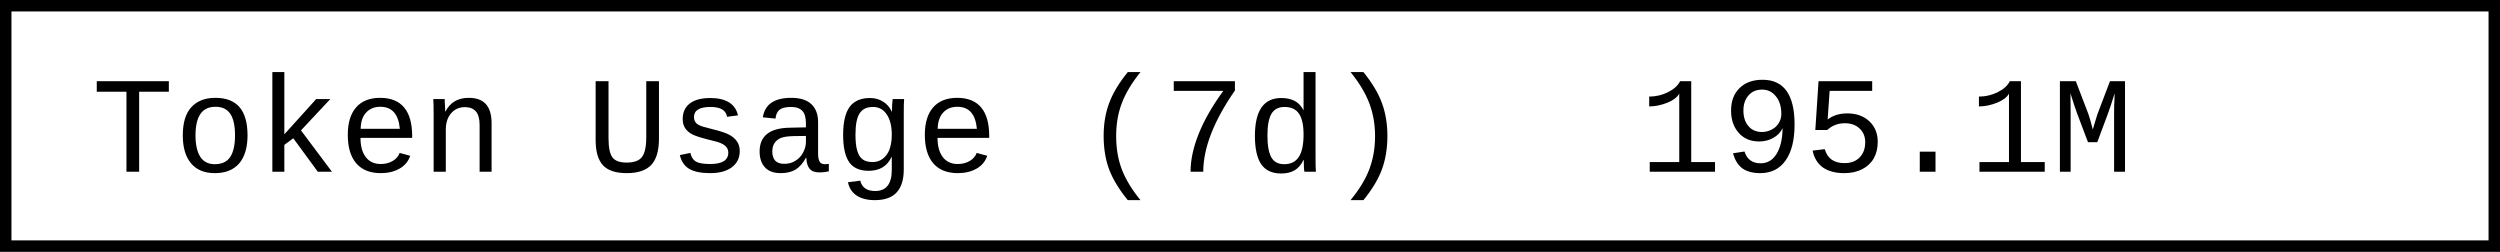
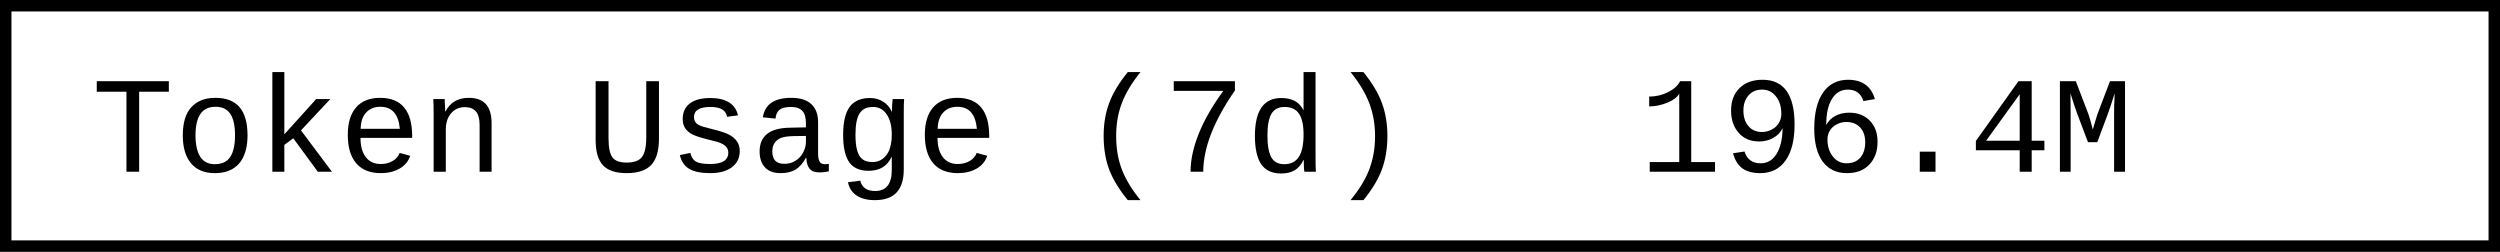
- <svg xmlns="http://www.w3.org/2000/svg" width="218.4" height="22" role="img" aria-label="Token Usage (7d): 195.1M">
+ <svg xmlns="http://www.w3.org/2000/svg" width="218.4" height="22" role="img" aria-label="Token Usage (7d): 196.4M">
  <rect x="0.5" y="0.5" width="217.4" height="21" fill="#fff" stroke="#000" stroke-width="1" />
  <g font-family="'Consolas','Monaco','Courier New',monospace" font-size="12" fill="#000">
    <text x="8" y="15">Token Usage (7d)</text>
-     <text x="143.2" y="15">195.1M</text>
+     <text x="143.2" y="15">196.4M</text>
  </g>
</svg>
